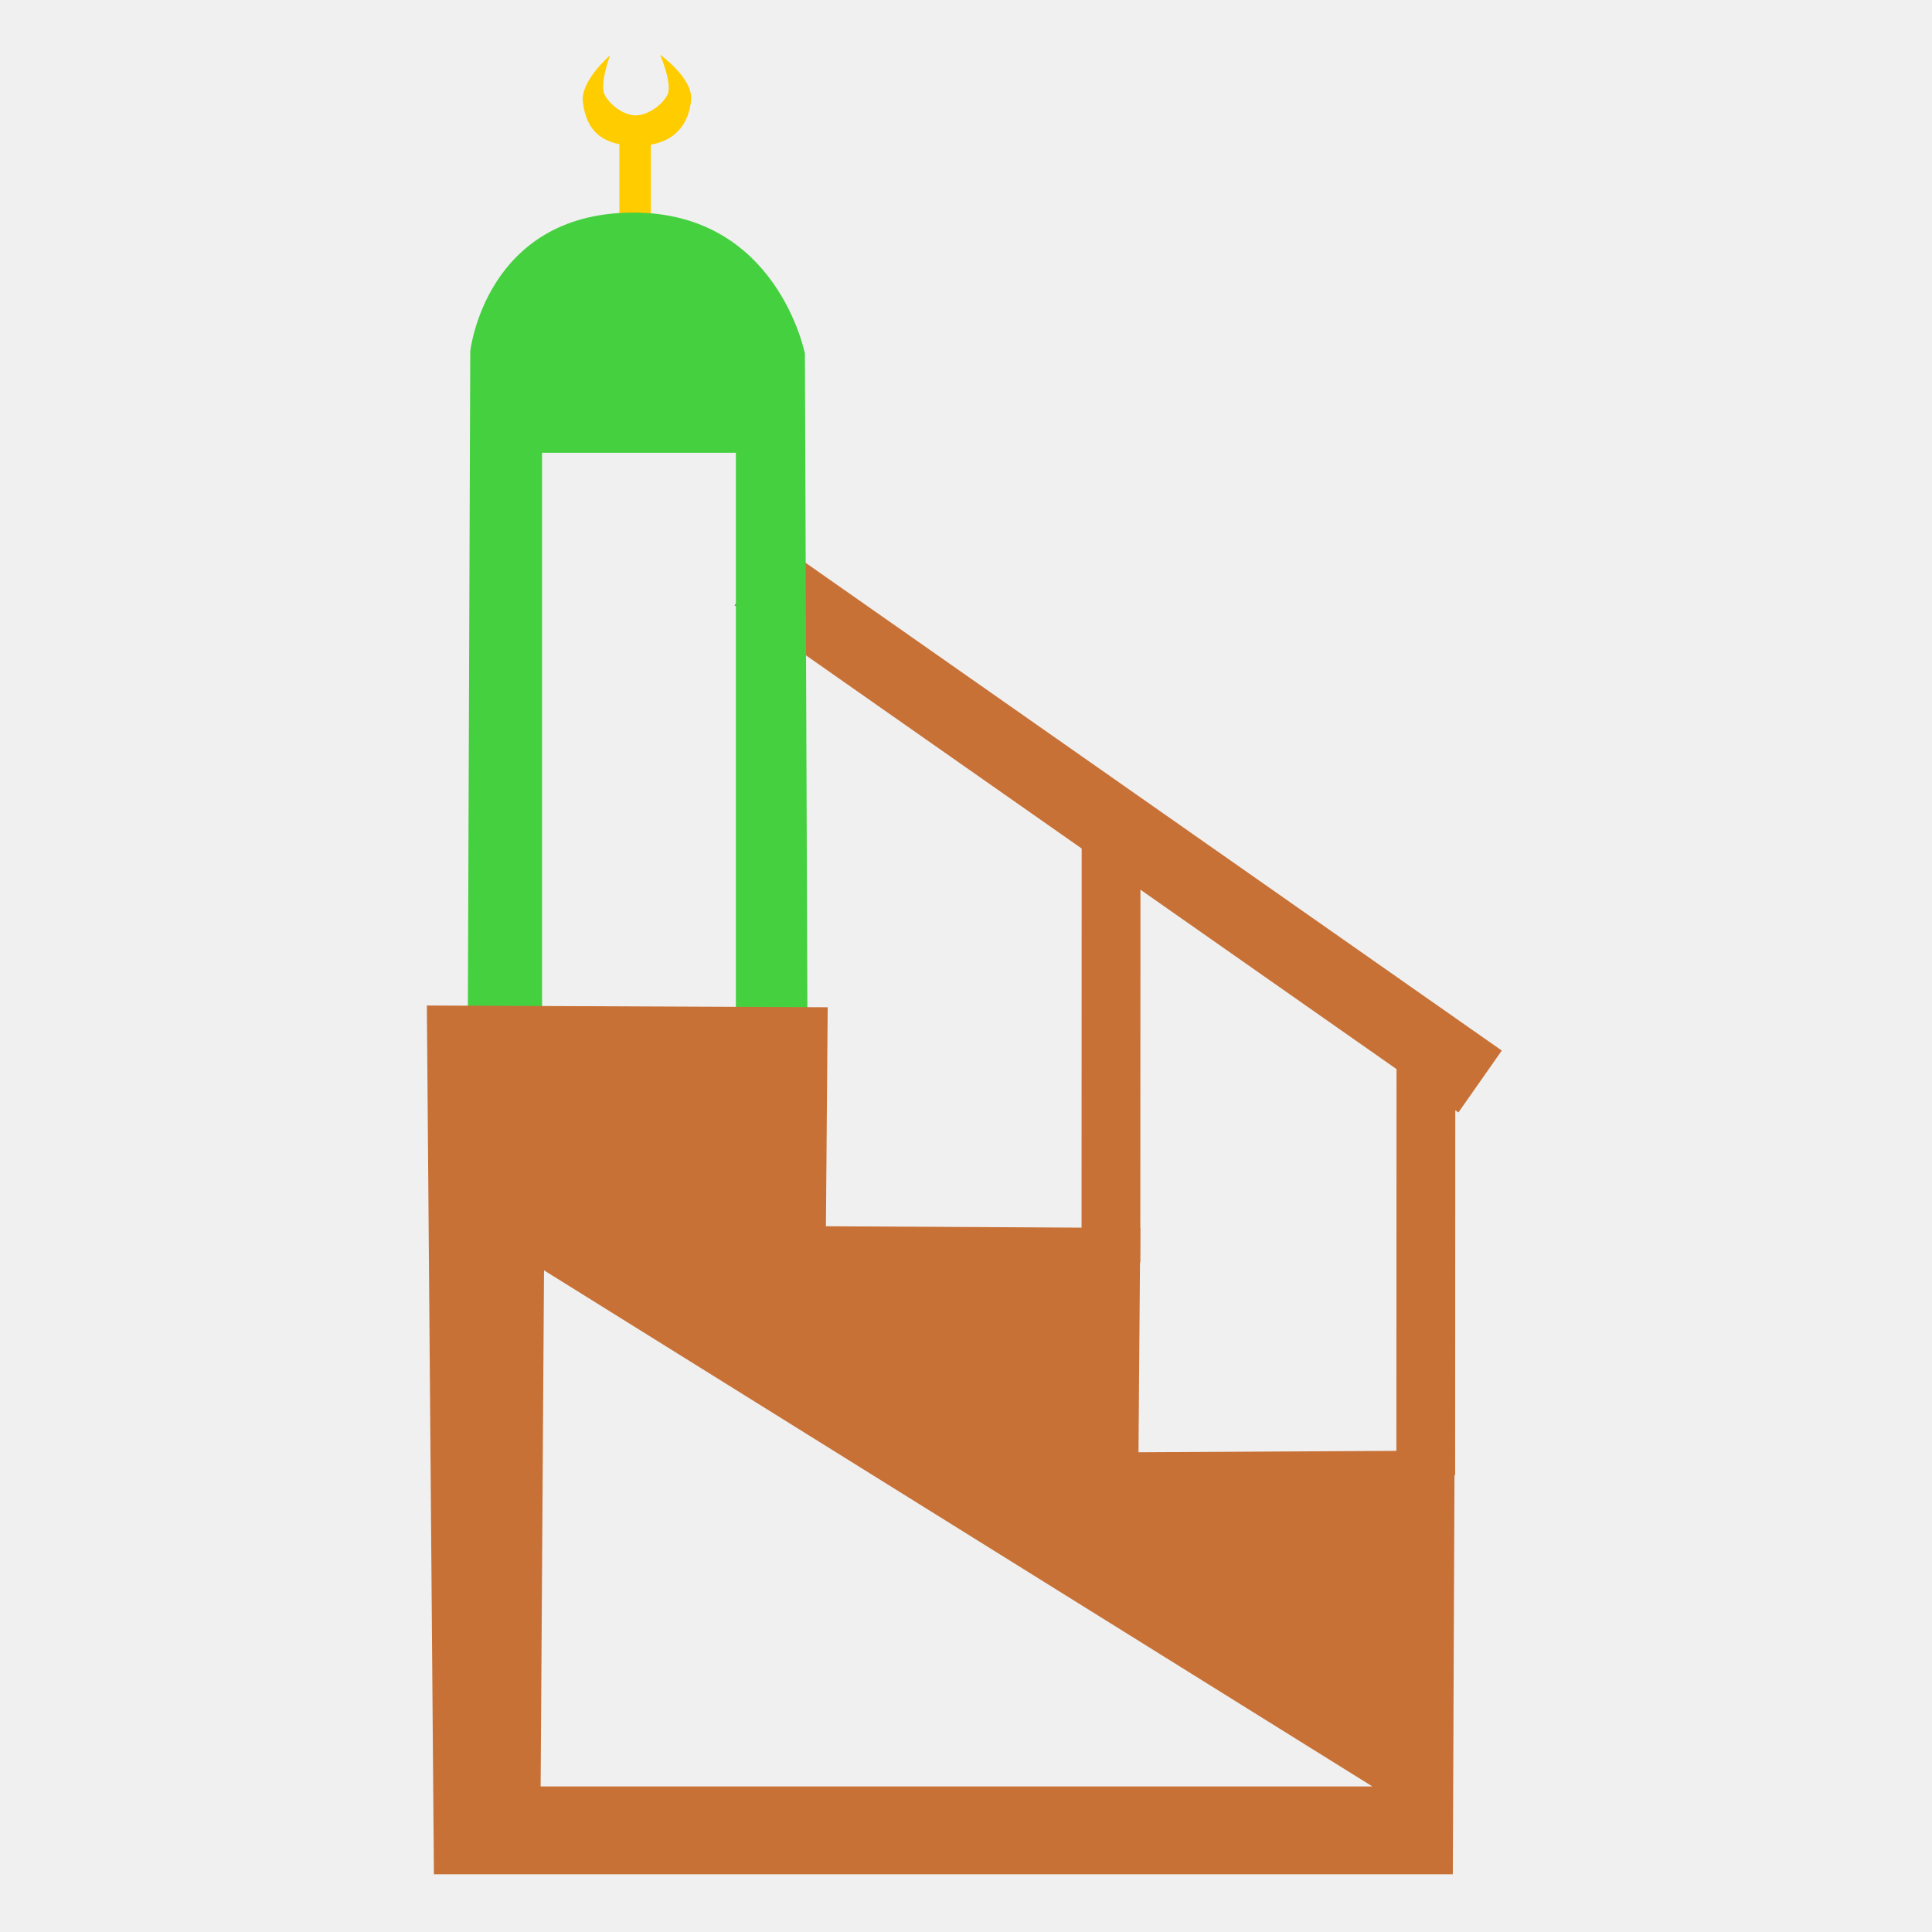
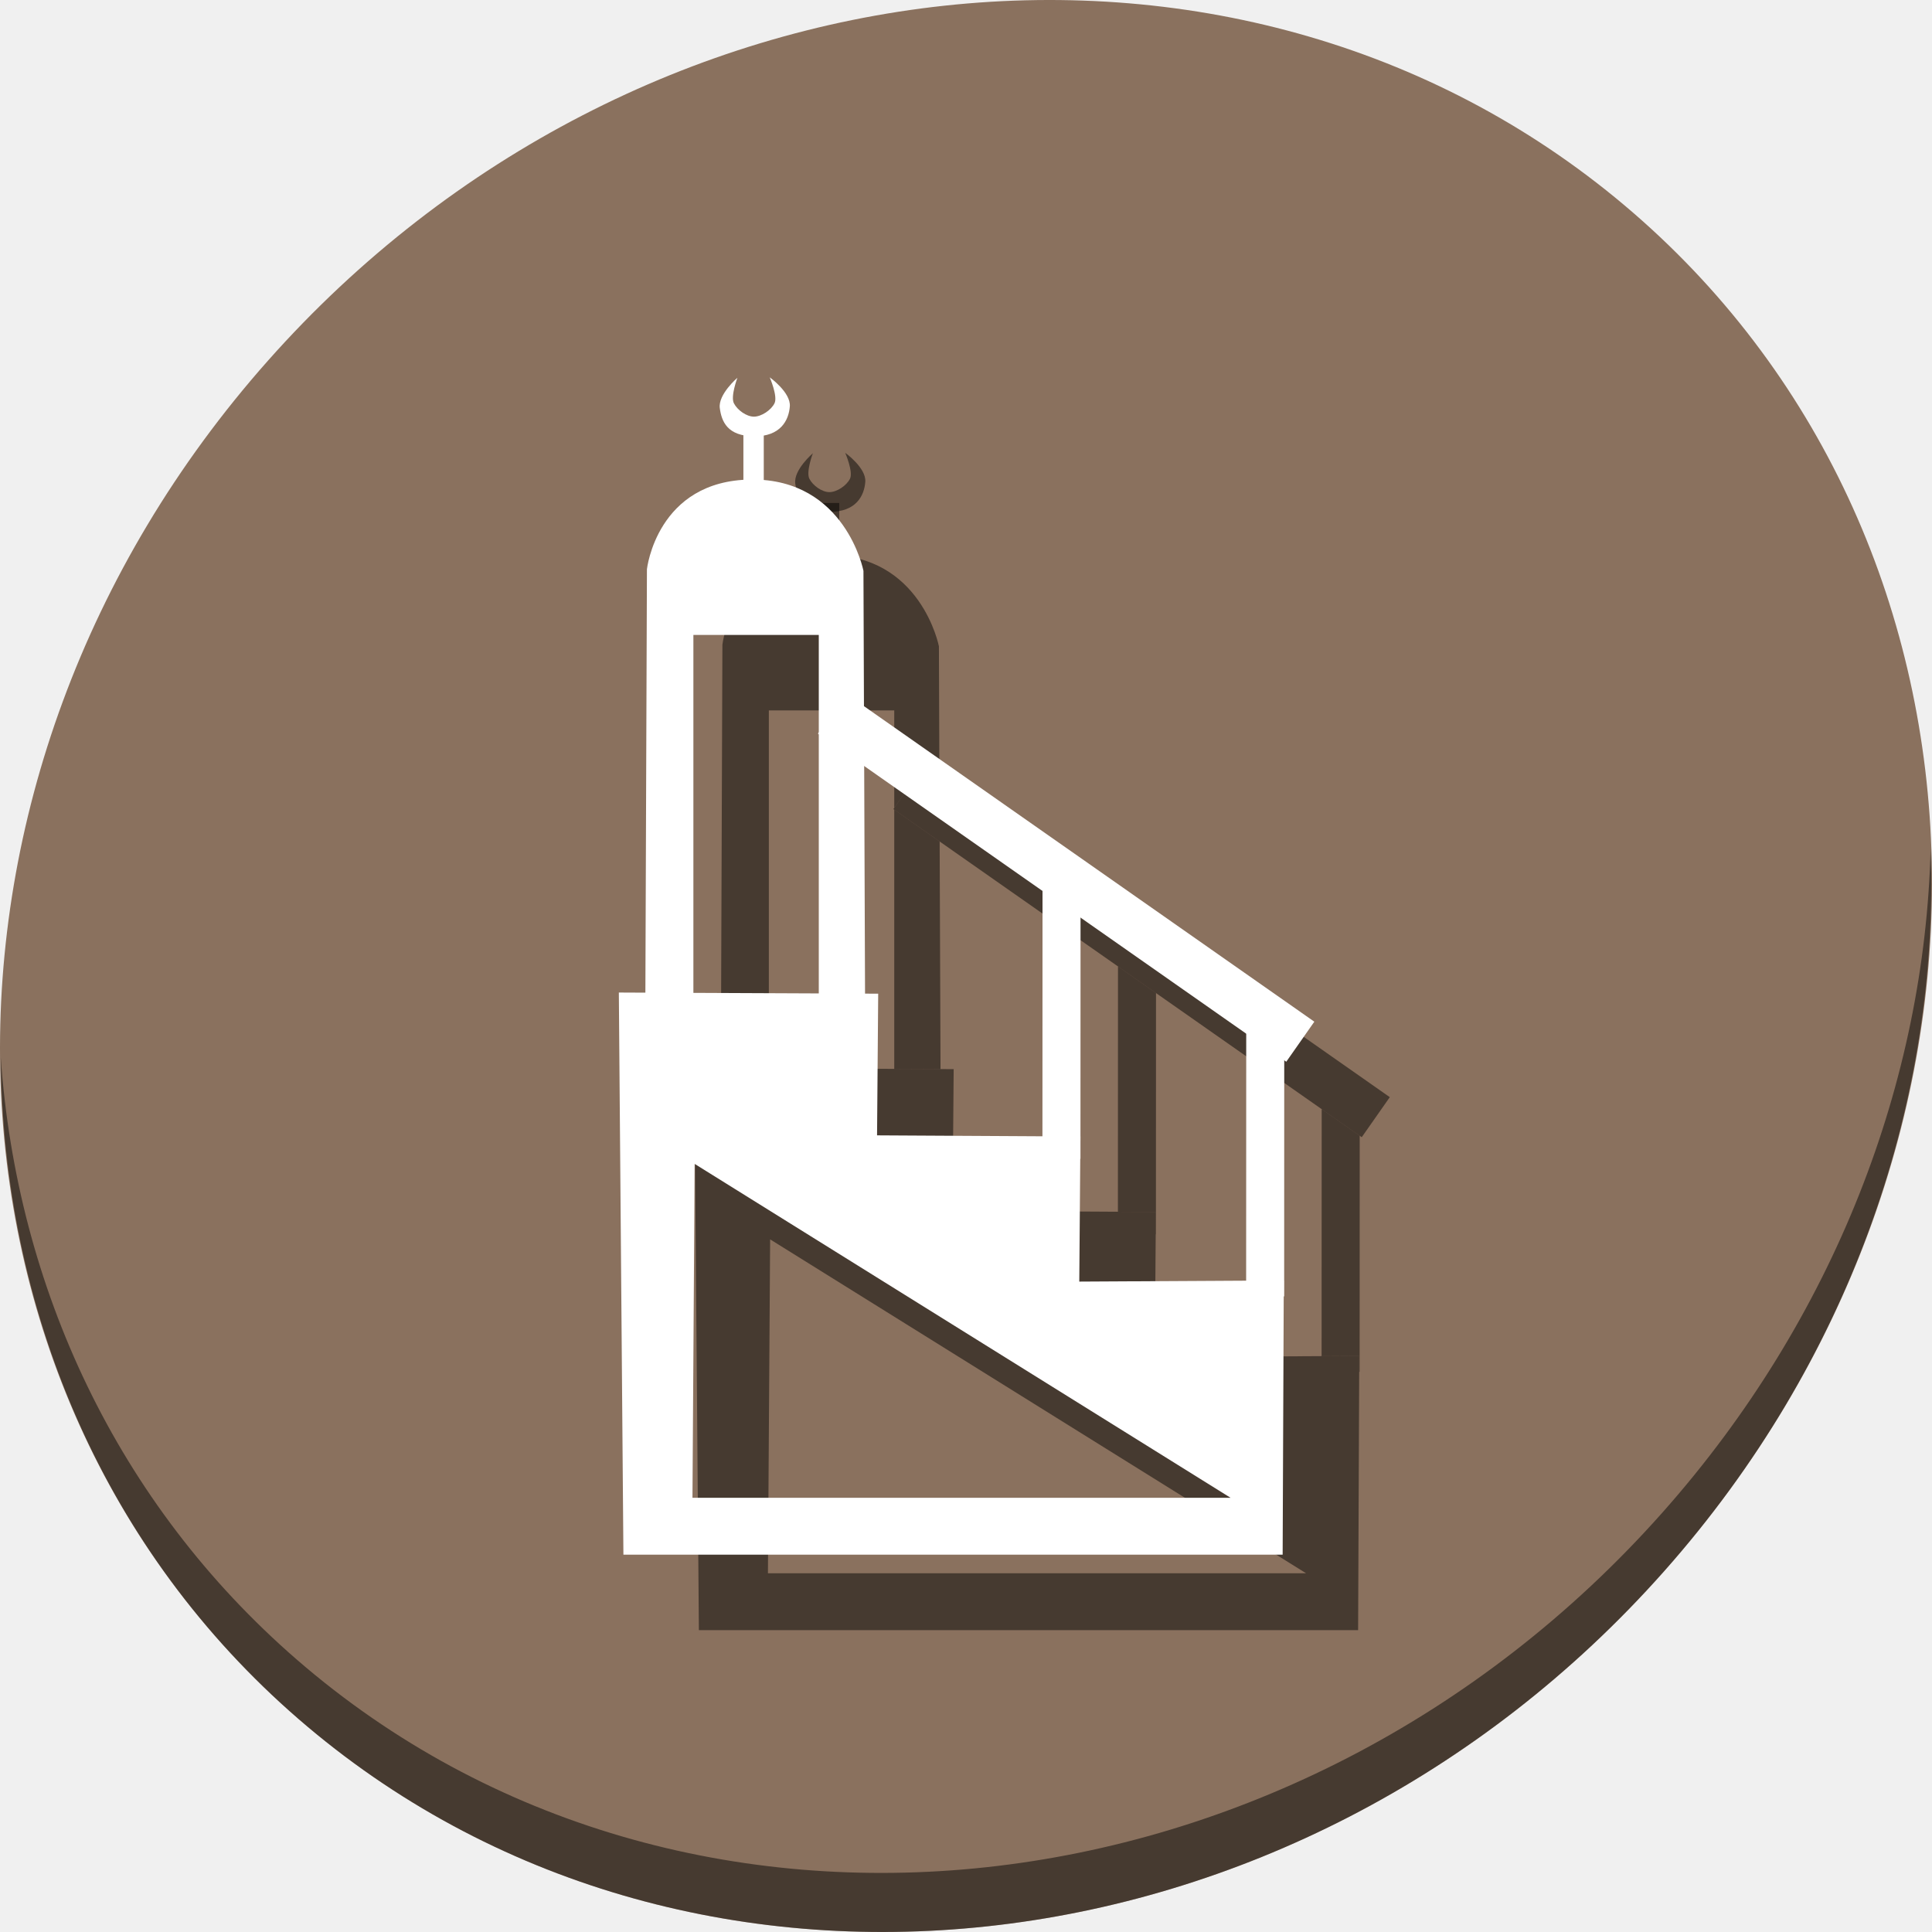
- <svg xmlns="http://www.w3.org/2000/svg" version="1.1" id="Layer_1" x="0px" y="0px" viewBox="0 0 500 500" xml:space="preserve" width="100%" height="100%">
+ <svg xmlns="http://www.w3.org/2000/svg" version="1.1" id="Layer_1" x="0px" y="0px" viewBox="0 0 512 512" xml:space="preserve" width="512" height="512">
  <defs id="defs55" />
-   <g id="g23" transform="translate(0,39.767)" />
-   <g id="g25" transform="translate(0,39.767)" />
-   <g id="g27" transform="translate(0,39.767)" />
-   <g id="g29" transform="translate(0,39.767)" />
-   <g id="g31" transform="translate(0,39.767)" />
-   <g id="g33" transform="translate(0,39.767)" />
-   <g id="g35" transform="translate(0,39.767)" />
-   <g id="g37" transform="translate(0,39.767)" />
-   <g id="g39" transform="translate(0,39.767)" />
-   <g id="g41" transform="translate(0,39.767)" />
-   <g id="g43" transform="translate(0,39.767)" />
-   <g id="g45" transform="translate(0,39.767)" />
-   <g id="g47" transform="translate(0,39.767)" />
-   <g id="g49" transform="translate(0,39.767)" />
-   <g id="g51" transform="translate(0,39.767)" />
-   <g id="g4162">
-     <rect transform="matrix(0.8189972,0.5737975,-0.5737975,0.8189972,0,0)" y="-0.341" x="245.585" height="19.562" width="228.734" id="rect4186" style="fill:#c87137;fill-opacity:1;stroke:none;stroke-width:3;stroke-miterlimit:4;stroke-dasharray:none;stroke-opacity:1" />
-     <rect y="34.214" x="160.285" height="37.095" width="8.15" id="rect4167-3" style="fill:#ffcc00;fill-opacity:1;stroke:none;stroke-width:3;stroke-miterlimit:4;stroke-dasharray:none;stroke-opacity:1" />
-     <path id="path4165" d="m 163.391,55.023 c -37.764,0.339 -41.688,35.871 -41.688,35.871 l -0.646,176.441 49.414,-2.543 -30.188,0 0,-147.613 50.16,0 0,146.586 18.512,-0.953 -0.646,-171.271 c 0,0 -7.154,-36.857 -44.918,-36.518 z" style="fill:#45d03f;fill-opacity:1;fill-rule:evenodd;stroke:none;stroke-width:1px;stroke-linecap:butt;stroke-linejoin:miter;stroke-opacity:1" />
-     <path id="path4163" d="m 110.467,260.223 1.828,224.848 263.693,0 0.457,-109.682 -81.803,0.457 0.457,-58.039 -81.348,-0.457 0.457,-56.67 -103.742,-0.457 z m 30.326,68.543 214.379,133.564 -215.256,0 0.877,-133.564 z" style="fill:#c87137;fill-rule:evenodd;stroke:none;stroke-width:1px;stroke-linecap:butt;stroke-linejoin:miter;stroke-opacity:1;fill-opacity:1" />
-     <path id="path4184" d="m 157.897,14.307 c 0,0 -7.766,6.665 -7.051,12.11 0.715,5.445 3.048,11.199 13.675,11.319 10.627,0.12 13.929,-6.414 14.341,-11.993 0.412,-5.579 -8.04,-11.598 -8.04,-11.598 0,0 3.297,7.603 1.911,10.38 -1.386,2.777 -5.249,5.331 -8.213,5.343 -2.964,0.012 -6.618,-2.588 -8.032,-5.343 -1.414,-2.756 1.407,-10.219 1.407,-10.219 z" style="fill:#ffcc00;fill-opacity:1;fill-rule:evenodd;stroke:none;stroke-width:1px;stroke-linecap:butt;stroke-linejoin:miter;stroke-opacity:1" />
-     <rect transform="matrix(-3.4142244e-4,0.9999999,-1,-7.7696975e-5,0,0)" y="-376.724" x="271.071" height="15.211" width="110.66" id="rect4186-6" style="fill:#c87137;fill-opacity:1;stroke:none;stroke-width:3;stroke-miterlimit:4;stroke-dasharray:none;stroke-opacity:1" />
-     <rect transform="matrix(-3.4142244e-4,0.9999999,-1,-7.7696975e-5,0,0)" y="-295.223" x="216.055" height="15.211" width="110.66" id="rect4186-6-7" style="fill:#c87137;fill-opacity:1;stroke:none;stroke-width:3;stroke-miterlimit:4;stroke-dasharray:none;stroke-opacity:1" />
+   <g id="g23" transform="translate(0,550.767)" />
+   <g id="g25" transform="translate(0,550.767)" />
+   <g id="g27" transform="translate(0,550.767)" />
+   <g id="g29" transform="translate(0,550.767)" />
+   <g id="g31" transform="translate(0,550.767)" />
+   <g id="g33" transform="translate(0,550.767)" />
+   <g id="g35" transform="translate(0,550.767)" />
+   <g id="g37" transform="translate(0,550.767)" />
+   <g id="g39" transform="translate(0,550.767)" />
+   <g id="g41" transform="translate(0,550.767)" />
+   <g id="g43" transform="translate(0,550.767)" />
+   <g id="g45" transform="translate(0,550.767)" />
+   <g id="g47" transform="translate(0,550.767)" />
+   <g id="g49" transform="translate(0,550.767)" />
+   <g id="g51" transform="translate(0,550.767)" />
+   <g id="g955">
+     <path style="fill:#8a715e;fill-opacity:1;stroke-width:11.11" d="m 432.913,56.474 c 102.193,88.575 105.827,249.7 8.117,359.899 C 343.32,526.572 181.28,544.101 79.087,455.526 -23.106,366.951 -26.74,205.826 70.97,95.627 168.68,-14.572 330.72,-32.101 432.913,56.474 Z" id="path870" />
+     <path style="opacity:1;fill:#000000;fill-opacity:0.49;stroke-width:11.11" d="M 511.636,224.904 C 510.084,286.215 486.474,349.058 440.669,400.718 342.959,510.917 180.919,528.446 78.726,439.871 30.827,398.356 4.497,340.923 0.194,280.229 0.799,346.585 27.117,410.482 79.079,455.519 181.272,544.094 343.32,526.556 441.022,416.366 490.727,360.308 514.027,291.075 511.636,224.904 Z" id="path872" />
+     <rect style="fill:#000000;fill-opacity:0.49;stroke:none;stroke-width:1.988;stroke-miterlimit:4;stroke-dasharray:none;stroke-opacity:1" id="rect897" width="151.542" height="12.96" x="316.94" y="26.795" transform="rotate(35.01546)" />
+     <rect style="fill:#000000;fill-opacity:0.49;stroke:none;stroke-width:1.988;stroke-miterlimit:4;stroke-dasharray:none;stroke-opacity:1" id="rect899" width="5.4" height="24.576" x="217.006" y="133.296" />
+     <path id="path901" d="M 219.062 147.082 C 194.043 147.307 191.445 170.848 191.445 170.848 L 191.033 283.064 L 203.754 283.121 L 203.754 188.264 L 236.986 188.264 L 236.986 214.098 L 244.199 203.805 L 248.957 207.139 L 248.822 171.277 C 248.822 171.277 244.082 146.857 219.062 147.082 z M 236.986 214.576 L 236.986 283.266 L 249.246 283.32 L 249.018 223.004 L 236.986 214.576 z " style="fill:#000000;fill-opacity:0.49;fill-rule:evenodd;stroke:none;stroke-width:0.663px;stroke-linecap:butt;stroke-linejoin:miter;stroke-opacity:1" />
+     <path style="fill:#000000;fill-opacity:0.49;fill-rule:evenodd;stroke:none;stroke-width:0.663px;stroke-linecap:butt;stroke-linejoin:miter;stroke-opacity:1" d="M 184,283.033 185.211,432 H 359.915 l 0.303,-72.667 -54.196,0.303 0.303,-38.452 -53.895,-0.303 0.303,-37.545 z m 20.092,45.411 142.032,88.49 H 203.511 Z" id="path903" />
+     <path style="fill:#000000;fill-opacity:0.49;fill-rule:evenodd;stroke:none;stroke-width:0.663px;stroke-linecap:butt;stroke-linejoin:miter;stroke-opacity:1" d="m 215.423,120.107 c 0,0 -5.145,4.416 -4.671,8.023 0.474,3.608 2.02,7.419 9.06,7.499 7.04,0.079 9.229,-4.249 9.501,-7.945 C 229.587,123.988 223.987,120 223.987,120 c 0,0 2.184,5.037 1.266,6.877 -0.918,1.84 -3.478,3.532 -5.441,3.54 -1.964,0.008 -4.384,-1.715 -5.321,-3.54 -0.937,-1.826 0.932,-6.77 0.932,-6.77 z" id="path905" />
+     <path id="rect907" d="M 350.262 293.938 L 350.24 359.391 L 360.217 359.334 L 360.199 363.555 L 360.316 363.555 L 360.338 300.996 L 350.262 293.938 z " style="fill:#000000;fill-opacity:0.49;stroke:none;stroke-width:1.988;stroke-miterlimit:4;stroke-dasharray:none;stroke-opacity:1" />
+     <path id="rect909" d="M 296.279 256.115 L 296.256 321.127 L 306.324 321.184 L 306.277 327.102 L 306.332 327.102 L 306.354 263.176 L 296.279 256.115 z " style="fill:#000000;fill-opacity:0.49;stroke:none;stroke-width:1.988;stroke-miterlimit:4;stroke-dasharray:none;stroke-opacity:1" />
+     <g style="fill:#ffffff" transform="matrix(0.6625257,0,0,0.6625257,90.81291,90.62847)" id="g4162">
+       <rect style="fill:#ffffff;fill-opacity:1;stroke:none;stroke-width:3;stroke-miterlimit:4;stroke-dasharray:none;stroke-opacity:1" id="rect4186" width="228.734" height="19.562" x="245.585" y="-0.341" transform="rotate(35.01546)" />
+       <rect style="fill:#ffffff;fill-opacity:1;stroke:none;stroke-width:3;stroke-miterlimit:4;stroke-dasharray:none;stroke-opacity:1" id="rect4167-3" width="8.15" height="37.095" x="160.285" y="34.214" />
+       <path style="fill:#ffffff;fill-opacity:1;fill-rule:evenodd;stroke:none;stroke-width:1px;stroke-linecap:butt;stroke-linejoin:miter;stroke-opacity:1" d="m 163.391,55.023 c -37.764,0.339 -41.688,35.871 -41.688,35.871 l -0.646,176.441 49.414,-2.543 H 140.283 V 117.18 h 50.16 v 146.586 l 18.512,-0.953 -0.646,-171.271 c 0,0 -7.154,-36.857 -44.918,-36.518 z" id="path4165" />
+       <path style="fill:#ffffff;fill-opacity:1;fill-rule:evenodd;stroke:none;stroke-width:1px;stroke-linecap:butt;stroke-linejoin:miter;stroke-opacity:1" d="m 110.467,260.223 1.828,224.848 h 263.693 l 0.457,-109.682 -81.803,0.457 0.457,-58.039 -81.348,-0.457 0.457,-56.67 z m 30.326,68.543 214.379,133.564 H 139.916 Z" id="path4163" />
+       <path style="fill:#ffffff;fill-opacity:1;fill-rule:evenodd;stroke:none;stroke-width:1px;stroke-linecap:butt;stroke-linejoin:miter;stroke-opacity:1" d="m 157.897,14.307 c 0,0 -7.766,6.665 -7.051,12.11 0.715,5.445 3.048,11.199 13.675,11.319 10.627,0.12 13.929,-6.414 14.341,-11.993 0.412,-5.579 -8.04,-11.598 -8.04,-11.598 0,0 3.297,7.603 1.911,10.38 -1.386,2.777 -5.249,5.331 -8.213,5.343 -2.964,0.012 -6.618,-2.588 -8.032,-5.343 -1.414,-2.756 1.407,-10.219 1.407,-10.219 z" id="path4184" />
+       <rect style="fill:#ffffff;fill-opacity:1;stroke:none;stroke-width:3;stroke-miterlimit:4;stroke-dasharray:none;stroke-opacity:1" id="rect4186-6" width="110.66" height="15.211" x="271.071" y="-376.724" transform="matrix(-3.4142244e-4,0.9999999,-1,-7.7696975e-5,0,0)" />
+       <rect style="fill:#ffffff;fill-opacity:1;stroke:none;stroke-width:3;stroke-miterlimit:4;stroke-dasharray:none;stroke-opacity:1" id="rect4186-6-7" width="110.66" height="15.211" x="216.055" y="-295.223" transform="matrix(-3.4142244e-4,0.9999999,-1,-7.7696975e-5,0,0)" />
+     </g>
  </g>
</svg>
